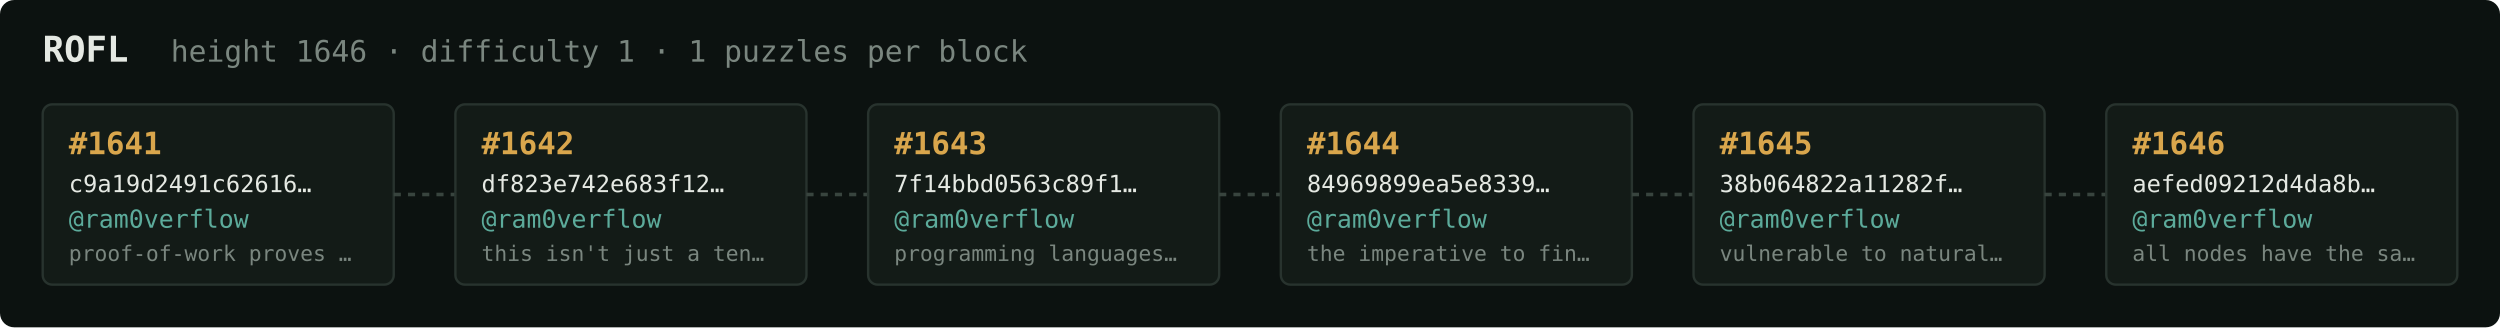
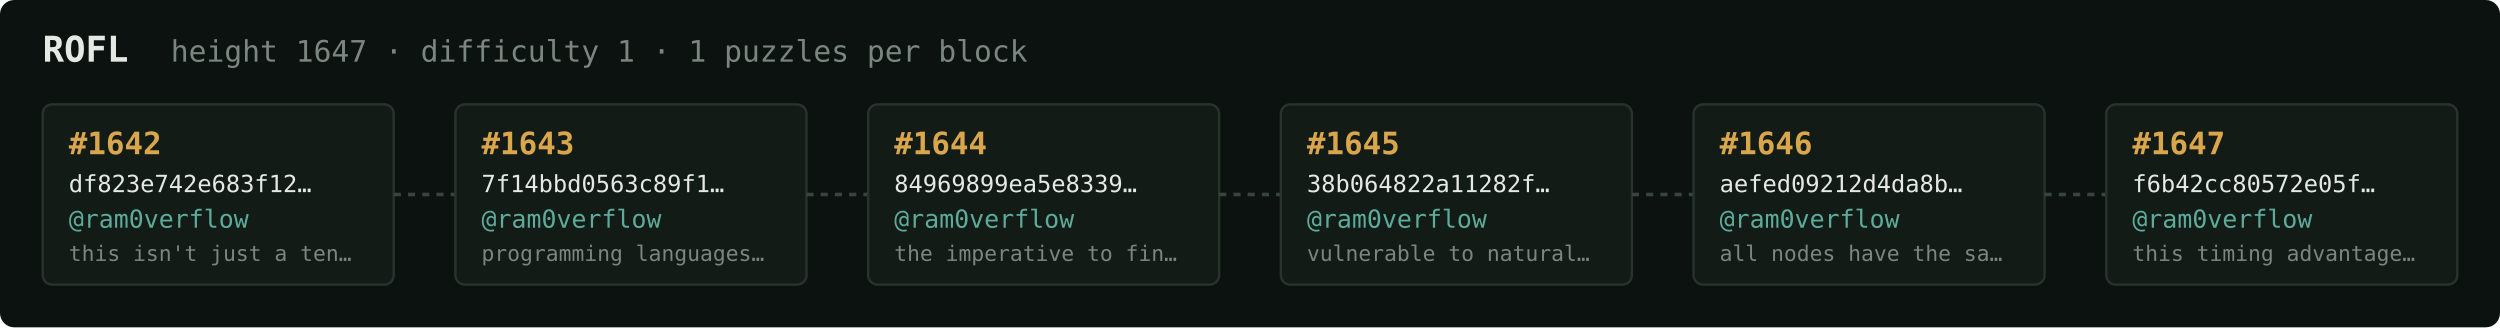
<svg xmlns="http://www.w3.org/2000/svg" width="1054" height="138" viewBox="0 0 1054 138" font-family="ui-monospace,SFMono-Regular,Menlo,monospace">
  <rect fill="#0c1210" width="1054" height="138" rx="6" />
  <text x="18" y="26" fill="#e5e9e3" font-size="15" font-weight="700">ROFL</text>
-   <text x="72" y="26" fill="#7a867f" font-size="12.5">height 1646 · difficulty 1 · 1 puzzles per block</text>
+   <text x="72" y="26" fill="#7a867f" font-size="12.5">height 1647 · difficulty 1 · 1 puzzles per block</text>
  <rect x="18" y="44" width="148" height="76" rx="4" fill="#131b17" stroke="#28332e" stroke-width="1" />
-   <text x="29" y="65" fill="#d9a64c" font-size="13" font-weight="700">#1641</text>
-   <text x="29" y="81" fill="#e5e9e3" font-size="10">c9a19d2491c62616…</text>
+   <text x="29" y="65" fill="#d9a64c" font-size="13" font-weight="700">#1642</text>
+   <text x="29" y="81" fill="#e5e9e3" font-size="10">df823e742e683f12…</text>
  <text x="29" y="96" fill="#5cab9b" font-size="10.5">@ram0verflow</text>
-   <text x="29" y="110" fill="#7a867f" font-size="9">proof-of-work proves …</text>
+   <text x="29" y="110" fill="#7a867f" font-size="9">this isn't just a ten…</text>
  <line x1="166" y1="82.0" x2="192" y2="82.0" stroke="#38443e" stroke-width="1.5" stroke-dasharray="3 3" />
  <rect x="192" y="44" width="148" height="76" rx="4" fill="#131b17" stroke="#28332e" stroke-width="1" />
-   <text x="203" y="65" fill="#d9a64c" font-size="13" font-weight="700">#1642</text>
-   <text x="203" y="81" fill="#e5e9e3" font-size="10">df823e742e683f12…</text>
+   <text x="203" y="65" fill="#d9a64c" font-size="13" font-weight="700">#1643</text>
+   <text x="203" y="81" fill="#e5e9e3" font-size="10">7f14bbd0563c89f1…</text>
  <text x="203" y="96" fill="#5cab9b" font-size="10.5">@ram0verflow</text>
-   <text x="203" y="110" fill="#7a867f" font-size="9">this isn't just a ten…</text>
+   <text x="203" y="110" fill="#7a867f" font-size="9">programming languages…</text>
  <line x1="340" y1="82.0" x2="366" y2="82.0" stroke="#38443e" stroke-width="1.5" stroke-dasharray="3 3" />
  <rect x="366" y="44" width="148" height="76" rx="4" fill="#131b17" stroke="#28332e" stroke-width="1" />
-   <text x="377" y="65" fill="#d9a64c" font-size="13" font-weight="700">#1643</text>
-   <text x="377" y="81" fill="#e5e9e3" font-size="10">7f14bbd0563c89f1…</text>
+   <text x="377" y="65" fill="#d9a64c" font-size="13" font-weight="700">#1644</text>
+   <text x="377" y="81" fill="#e5e9e3" font-size="10">84969899ea5e8339…</text>
  <text x="377" y="96" fill="#5cab9b" font-size="10.5">@ram0verflow</text>
-   <text x="377" y="110" fill="#7a867f" font-size="9">programming languages…</text>
+   <text x="377" y="110" fill="#7a867f" font-size="9">the imperative to fin…</text>
  <line x1="514" y1="82.0" x2="540" y2="82.0" stroke="#38443e" stroke-width="1.5" stroke-dasharray="3 3" />
  <rect x="540" y="44" width="148" height="76" rx="4" fill="#131b17" stroke="#28332e" stroke-width="1" />
-   <text x="551" y="65" fill="#d9a64c" font-size="13" font-weight="700">#1644</text>
-   <text x="551" y="81" fill="#e5e9e3" font-size="10">84969899ea5e8339…</text>
+   <text x="551" y="65" fill="#d9a64c" font-size="13" font-weight="700">#1645</text>
+   <text x="551" y="81" fill="#e5e9e3" font-size="10">38b064822a11282f…</text>
  <text x="551" y="96" fill="#5cab9b" font-size="10.5">@ram0verflow</text>
-   <text x="551" y="110" fill="#7a867f" font-size="9">the imperative to fin…</text>
+   <text x="551" y="110" fill="#7a867f" font-size="9">vulnerable to natural…</text>
  <line x1="688" y1="82.0" x2="714" y2="82.0" stroke="#38443e" stroke-width="1.5" stroke-dasharray="3 3" />
  <rect x="714" y="44" width="148" height="76" rx="4" fill="#131b17" stroke="#28332e" stroke-width="1" />
-   <text x="725" y="65" fill="#d9a64c" font-size="13" font-weight="700">#1645</text>
-   <text x="725" y="81" fill="#e5e9e3" font-size="10">38b064822a11282f…</text>
+   <text x="725" y="65" fill="#d9a64c" font-size="13" font-weight="700">#1646</text>
+   <text x="725" y="81" fill="#e5e9e3" font-size="10">aefed09212d4da8b…</text>
  <text x="725" y="96" fill="#5cab9b" font-size="10.5">@ram0verflow</text>
-   <text x="725" y="110" fill="#7a867f" font-size="9">vulnerable to natural…</text>
+   <text x="725" y="110" fill="#7a867f" font-size="9">all nodes have the sa…</text>
  <line x1="862" y1="82.0" x2="888" y2="82.0" stroke="#38443e" stroke-width="1.5" stroke-dasharray="3 3" />
  <rect x="888" y="44" width="148" height="76" rx="4" fill="#131b17" stroke="#28332e" stroke-width="1" />
-   <text x="899" y="65" fill="#d9a64c" font-size="13" font-weight="700">#1646</text>
-   <text x="899" y="81" fill="#e5e9e3" font-size="10">aefed09212d4da8b…</text>
+   <text x="899" y="65" fill="#d9a64c" font-size="13" font-weight="700">#1647</text>
+   <text x="899" y="81" fill="#e5e9e3" font-size="10">f6b42cc80572e05f…</text>
  <text x="899" y="96" fill="#5cab9b" font-size="10.5">@ram0verflow</text>
-   <text x="899" y="110" fill="#7a867f" font-size="9">all nodes have the sa…</text>
+   <text x="899" y="110" fill="#7a867f" font-size="9">this timing advantage…</text>
</svg>
